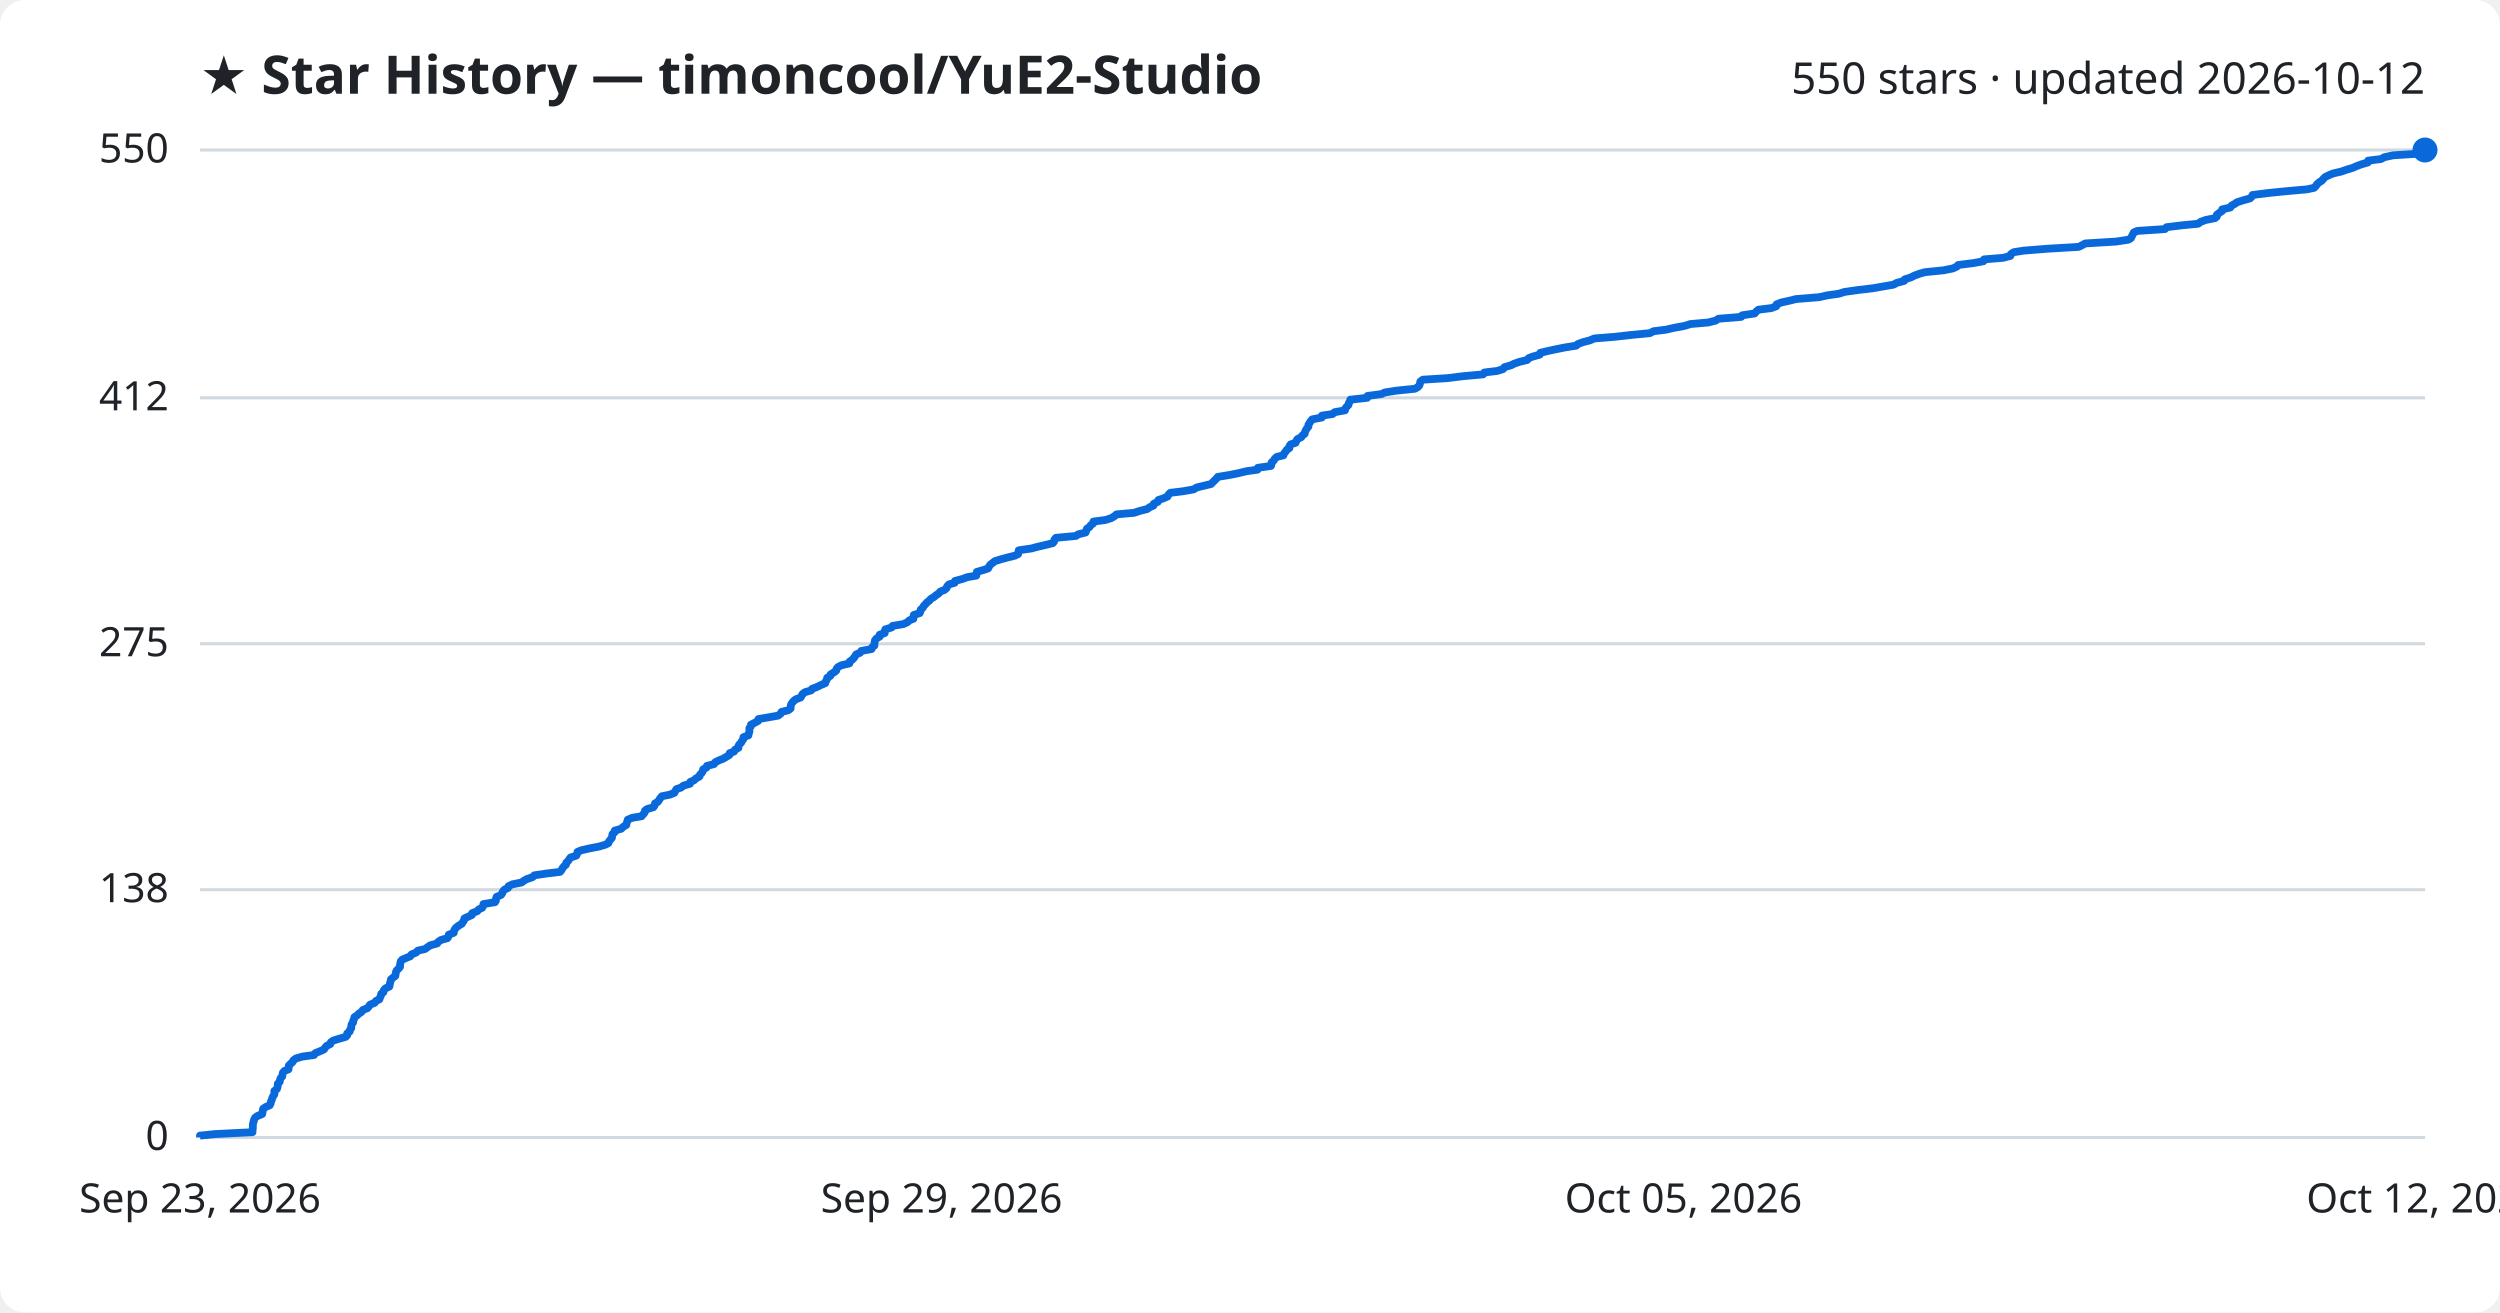
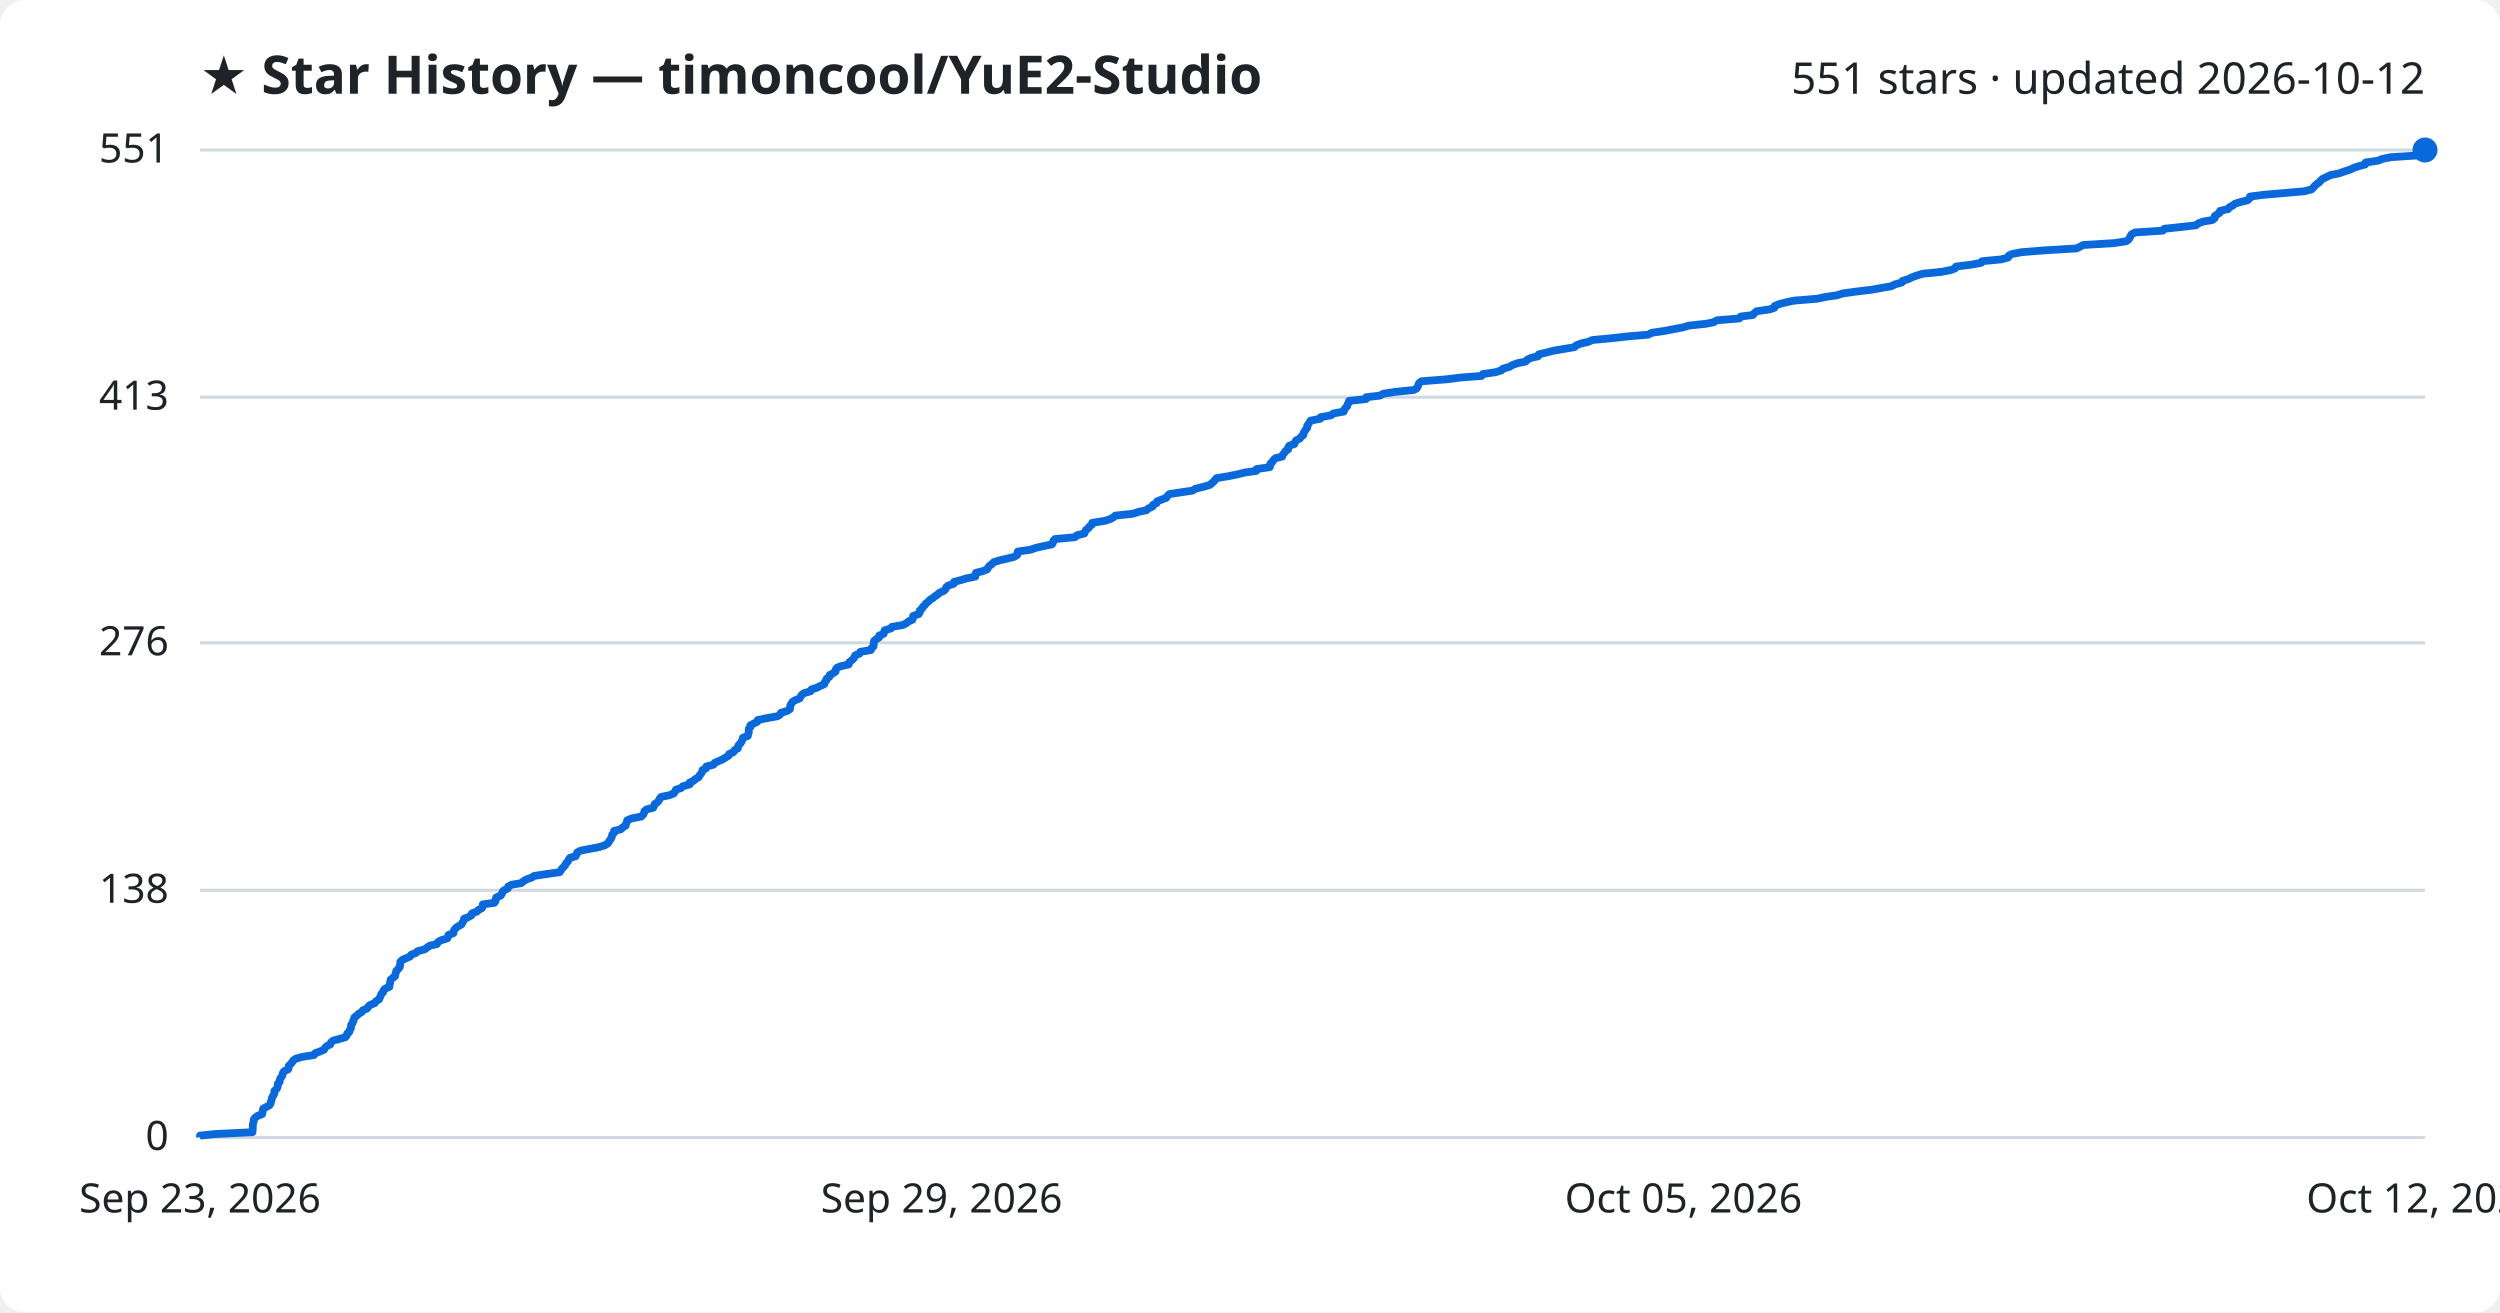
<svg xmlns="http://www.w3.org/2000/svg" viewBox="0 0 800 420" font-family="Segoe UI, sans-serif">
  <rect width="800" height="420" fill="#ffffff" rx="8" />
  <text x="64" y="30" fill="#1f2328" font-size="17" font-weight="700">★ Star History — timoncool/YuE2-Studio</text>
-   <text x="776" y="30" fill="#1f2328" font-size="14" text-anchor="end">550 stars · updated 2026-10-12</text>
+   <text x="776" y="30" fill="#1f2328" font-size="14" text-anchor="end">551 stars · updated 2026-10-12</text>
  <line x1="64" y1="364.0" x2="776" y2="364.0" stroke="#d1d9e0" stroke-width="1" />
  <text x="54" y="368.0" fill="#1f2328" font-size="13" text-anchor="end">0</text>
-   <line x1="64" y1="284.7" x2="776" y2="284.7" stroke="#d1d9e0" stroke-width="1" />
-   <text x="54" y="288.7" fill="#1f2328" font-size="13" text-anchor="end">138</text>
-   <line x1="64" y1="206.0" x2="776" y2="206.0" stroke="#d1d9e0" stroke-width="1" />
-   <text x="54" y="210.0" fill="#1f2328" font-size="13" text-anchor="end">275</text>
-   <line x1="64" y1="127.3" x2="776" y2="127.3" stroke="#d1d9e0" stroke-width="1" />
-   <text x="54" y="131.3" fill="#1f2328" font-size="13" text-anchor="end">412</text>
+   <line x1="64" y1="284.9" x2="776" y2="284.9" stroke="#d1d9e0" stroke-width="1" />
+   <text x="54" y="288.9" fill="#1f2328" font-size="13" text-anchor="end">138</text>
+   <line x1="64" y1="205.7" x2="776" y2="205.7" stroke="#d1d9e0" stroke-width="1" />
+   <text x="54" y="209.7" fill="#1f2328" font-size="13" text-anchor="end">276</text>
+   <line x1="64" y1="127.1" x2="776" y2="127.1" stroke="#d1d9e0" stroke-width="1" />
+   <text x="54" y="131.1" fill="#1f2328" font-size="13" text-anchor="end">413</text>
  <line x1="64" y1="48.0" x2="776" y2="48.0" stroke="#d1d9e0" stroke-width="1" />
-   <text x="54" y="52.0" fill="#1f2328" font-size="13" text-anchor="end">550</text>
-   <path d="M64.0,364.0 L64.0,363.4 L68.9,362.9 L80.8,362.3 L80.8,361.7 L80.9,361.1 L80.9,360.6 L80.9,360.0 L81.0,359.4 L81.2,358.8 L81.3,358.3 L81.6,357.7 L82.4,357.1 L83.9,356.5 L84.0,356.0 L84.1,355.4 L84.2,354.8 L85.1,354.2 L86.3,353.7 L86.6,353.1 L86.7,352.5 L87.0,351.9 L87.1,351.4 L87.4,350.8 L87.8,350.2 L87.8,349.6 L87.8,349.1 L88.6,348.5 L88.8,347.9 L88.9,347.3 L88.9,346.8 L89.5,346.2 L89.6,345.6 L89.8,345.0 L90.3,344.5 L90.4,343.9 L90.5,343.3 L91.0,342.7 L92.3,342.2 L92.4,341.6 L92.4,341.0 L93.0,340.4 L93.6,339.9 L93.9,339.3 L94.7,338.7 L96.8,338.1 L100.5,337.6 L100.9,337.0 L102.4,336.4 L103.7,335.8 L104.0,335.3 L104.5,334.7 L105.7,334.1 L105.9,333.5 L106.6,333.0 L108.5,332.4 L110.6,331.8 L111.1,331.3 L111.1,330.7 L111.9,330.1 L112.0,329.5 L112.4,329.0 L112.4,328.4 L112.5,327.8 L113.0,327.2 L113.0,326.7 L113.3,326.1 L113.4,325.5 L114.3,324.9 L114.8,324.4 L115.7,323.8 L116.1,323.2 L117.6,322.6 L118.0,322.1 L118.4,321.5 L119.9,320.9 L120.3,320.3 L121.4,319.8 L121.6,319.2 L121.9,318.6 L122.0,318.0 L122.7,317.5 L122.8,316.9 L123.3,316.3 L124.6,315.7 L124.7,315.2 L124.8,314.6 L125.0,314.0 L125.1,313.4 L125.7,312.9 L126.5,312.3 L126.6,311.7 L126.7,311.1 L126.9,310.6 L127.5,310.0 L128.0,309.4 L128.0,308.8 L128.1,308.3 L128.2,307.7 L128.7,307.1 L130.1,306.5 L131.3,306.0 L131.7,305.4 L133.2,304.8 L133.7,304.2 L136.0,303.7 L136.8,303.1 L137.7,302.5 L139.9,301.9 L140.2,301.4 L141.1,300.8 L143.2,300.2 L143.5,299.7 L143.6,299.1 L145.2,298.5 L145.3,297.9 L145.5,297.4 L146.0,296.8 L146.8,296.2 L147.8,295.6 L148.1,295.1 L148.5,294.5 L148.6,293.9 L149.9,293.3 L151.0,292.8 L151.1,292.2 L152.7,291.6 L153.2,291.0 L154.3,290.5 L154.6,289.9 L154.7,289.3 L158.4,288.7 L158.7,288.2 L158.7,287.6 L158.9,287.0 L160.3,286.4 L160.7,285.9 L160.9,285.3 L161.4,284.7 L162.6,284.1 L162.7,283.6 L163.9,283.0 L166.9,282.4 L167.7,281.8 L168.6,281.3 L170.4,280.7 L171.0,280.1 L175.1,279.5 L179.2,279.0 L179.7,278.4 L180.0,277.8 L180.5,277.2 L181.1,276.7 L181.2,276.1 L181.8,275.5 L182.2,274.9 L182.6,274.4 L184.4,273.8 L184.7,273.2 L184.8,272.6 L186.0,272.1 L188.6,271.5 L191.7,270.9 L193.7,270.3 L194.7,269.8 L194.9,269.2 L195.4,268.6 L195.8,268.1 L195.9,267.5 L196.0,266.9 L196.7,266.3 L196.7,265.8 L198.8,265.2 L199.4,264.6 L200.4,264.0 L200.5,263.5 L200.7,262.9 L200.9,262.3 L202.3,261.7 L205.3,261.2 L205.8,260.6 L206.3,260.0 L206.4,259.4 L207.1,258.9 L209.1,258.3 L209.5,257.7 L209.6,257.1 L210.5,256.6 L210.9,256.0 L211.3,255.4 L211.8,254.8 L214.3,254.3 L215.8,253.7 L216.1,253.1 L216.5,252.5 L218.0,252.0 L218.7,251.4 L220.8,250.8 L220.9,250.2 L222.1,249.7 L222.7,249.1 L223.8,248.5 L224.0,247.9 L224.5,247.4 L224.9,246.8 L225.0,246.2 L226.1,245.6 L226.2,245.1 L228.5,244.5 L228.9,243.9 L230.1,243.3 L231.4,242.8 L232.4,242.2 L233.4,241.6 L233.5,241.0 L234.9,240.5 L235.2,239.9 L236.3,239.3 L236.3,238.7 L236.6,238.2 L237.2,237.6 L237.5,237.0 L237.9,236.5 L237.9,235.9 L239.5,235.3 L239.6,234.7 L239.8,234.2 L239.8,233.6 L239.8,233.0 L240.3,232.4 L240.3,231.9 L241.5,231.3 L242.6,230.7 L242.7,230.1 L245.6,229.6 L249.0,229.0 L249.8,228.4 L250.1,227.8 L252.2,227.3 L253.0,226.7 L253.0,226.1 L253.1,225.5 L253.4,225.0 L253.9,224.4 L254.6,223.8 L256.2,223.2 L256.5,222.7 L256.8,222.1 L257.6,221.5 L259.6,220.9 L259.9,220.4 L261.5,219.8 L262.7,219.2 L264.1,218.6 L264.2,218.1 L264.6,217.5 L264.7,216.9 L265.7,216.3 L265.8,215.8 L266.8,215.2 L267.6,214.6 L267.7,214.0 L268.1,213.5 L269.2,212.9 L271.8,212.3 L271.9,211.7 L272.6,211.2 L273.2,210.6 L273.6,210.0 L274.0,209.4 L275.2,208.9 L275.6,208.3 L278.9,207.7 L279.1,207.1 L279.8,206.6 L279.8,206.0 L279.9,205.4 L280.0,204.9 L280.5,204.3 L281.5,203.7 L281.5,203.1 L283.1,202.6 L283.1,202.0 L283.3,201.4 L285.3,200.8 L285.6,200.3 L289.1,199.7 L290.4,199.1 L291.0,198.5 L292.3,198.0 L292.3,197.4 L292.4,196.8 L294.3,196.2 L294.5,195.7 L294.6,195.1 L295.3,194.5 L295.6,193.9 L296.1,193.4 L296.6,192.8 L297.4,192.2 L297.9,191.6 L298.8,191.1 L299.5,190.5 L300.4,189.9 L300.9,189.3 L302.2,188.8 L302.9,188.2 L303.1,187.6 L303.7,187.0 L305.5,186.5 L305.6,185.9 L307.9,185.3 L309.5,184.7 L312.4,184.2 L312.5,183.6 L312.6,183.0 L314.7,182.4 L316.2,181.9 L316.5,181.3 L316.9,180.7 L317.7,180.1 L318.3,179.6 L320.2,179.0 L322.4,178.4 L324.8,177.8 L325.8,177.3 L325.9,176.7 L326.0,176.1 L330.1,175.5 L331.9,175.0 L334.5,174.4 L336.9,173.8 L337.3,173.3 L337.4,172.7 L337.9,172.1 L344.3,171.5 L345.0,171.0 L347.4,170.4 L347.6,169.8 L347.8,169.2 L348.6,168.7 L349.0,168.1 L349.8,167.5 L349.9,166.9 L353.7,166.4 L355.6,165.8 L356.6,165.2 L357.3,164.6 L362.9,164.1 L364.7,163.5 L367.1,162.9 L367.9,162.3 L369.1,161.8 L369.2,161.2 L370.5,160.6 L370.7,160.0 L372.2,159.5 L373.6,158.9 L373.9,158.3 L374.5,157.7 L378.6,157.2 L382.0,156.6 L382.9,156.0 L385.4,155.4 L387.5,154.9 L388.1,154.3 L388.7,153.7 L389.3,153.1 L389.7,152.6 L393.4,152.0 L396.4,151.4 L398.8,150.8 L402.4,150.3 L402.5,149.7 L406.7,149.1 L406.9,148.5 L406.9,148.0 L407.6,147.4 L407.9,146.8 L408.6,146.2 L410.7,145.7 L410.9,145.1 L411.4,144.5 L411.8,143.9 L412.6,143.4 L412.6,142.8 L413.0,142.2 L414.6,141.7 L414.8,141.1 L415.2,140.5 L416.4,139.9 L416.7,139.4 L417.5,138.8 L417.6,138.2 L417.9,137.6 L418.2,137.1 L418.7,136.5 L418.7,135.9 L419.1,135.3 L419.4,134.8 L419.9,134.2 L423.0,133.6 L423.0,133.0 L426.4,132.5 L427.1,131.9 L430.4,131.3 L430.5,130.7 L430.9,130.2 L431.5,129.6 L431.6,129.0 L432.0,128.4 L432.1,127.9 L437.5,127.3 L437.6,126.7 L442.1,126.1 L443.1,125.6 L446.9,125.0 L452.8,124.4 L453.8,123.8 L454.2,123.3 L454.4,122.7 L454.5,122.1 L455.3,121.5 L463.2,121.0 L468.0,120.4 L474.6,119.8 L475.0,119.2 L479.1,118.7 L481.0,118.1 L481.4,117.5 L483.5,116.9 L484.5,116.4 L486.2,115.8 L488.7,115.2 L489.2,114.6 L490.5,114.1 L492.7,113.5 L492.9,112.9 L495.4,112.3 L497.7,111.8 L500.7,111.2 L504.4,110.6 L504.9,110.1 L506.5,109.5 L508.8,108.9 L510.2,108.3 L516.5,107.8 L521.8,107.2 L528.0,106.6 L529.1,106.0 L533.1,105.5 L535.7,104.9 L539.0,104.3 L540.9,103.7 L546.6,103.2 L549.0,102.6 L549.9,102.0 L557.2,101.4 L557.5,100.9 L561.5,100.3 L562.0,99.7 L562.7,99.1 L566.8,98.6 L568.4,98.0 L568.5,97.4 L570.0,96.8 L572.3,96.3 L574.7,95.7 L582.1,95.1 L584.8,94.5 L588.4,94.0 L590.3,93.4 L594.6,92.8 L599.6,92.2 L602.4,91.7 L605.9,91.1 L607.0,90.5 L609.3,89.9 L609.5,89.4 L611.4,88.8 L612.6,88.2 L614.2,87.6 L616.0,87.1 L621.9,86.5 L624.9,85.9 L626.2,85.3 L626.6,84.8 L631.4,84.2 L634.7,83.6 L634.9,83.0 L641.0,82.5 L643.3,81.9 L643.5,81.3 L644.4,80.7 L647.6,80.2 L655.1,79.6 L665.2,79.0 L666.2,78.5 L667.3,77.9 L677.2,77.3 L681.1,76.7 L681.9,76.2 L682.2,75.6 L682.5,75.0 L682.8,74.4 L683.9,73.9 L692.8,73.3 L693.3,72.7 L698.2,72.1 L703.4,71.6 L704.2,71.0 L705.8,70.4 L708.8,69.8 L709.4,69.3 L709.4,68.7 L710.2,68.1 L711.1,67.5 L711.1,67.0 L713.7,66.4 L714.1,65.8 L715.2,65.2 L715.9,64.7 L717.8,64.1 L720.0,63.5 L720.6,62.9 L720.8,62.4 L725.5,61.8 L731.4,61.2 L738.2,60.6 L740.5,60.1 L741.1,59.5 L741.5,58.9 L742.2,58.3 L743.0,57.8 L743.5,57.2 L744.1,56.6 L745.4,56.0 L746.6,55.5 L749.2,54.9 L750.9,54.3 L752.9,53.7 L754.0,53.2 L755.6,52.6 L757.7,52.0 L757.8,51.4 L761.9,50.9 L763.0,50.3 L765.8,49.7 L775.1,49.1 L775.5,48.6 L776.0,48.0 L776.0,48.0" fill="none" stroke="#0969da" stroke-width="2.5" stroke-linejoin="round" />
+   <text x="54" y="52.0" fill="#1f2328" font-size="13" text-anchor="end">551</text>
+   <path d="M64.0,364.0 L64.0,363.4 L68.8,362.9 L80.8,362.3 L80.8,361.7 L80.9,361.1 L80.9,360.6 L80.9,360.0 L81.0,359.4 L81.2,358.8 L81.2,358.3 L81.6,357.7 L82.4,357.1 L83.9,356.5 L84.0,356.0 L84.1,355.4 L84.2,354.8 L85.1,354.3 L86.2,353.7 L86.6,353.1 L86.7,352.5 L86.9,352.0 L87.0,351.4 L87.3,350.8 L87.7,350.2 L87.8,349.7 L87.8,349.1 L88.5,348.5 L88.8,347.9 L88.9,347.4 L88.9,346.8 L89.5,346.2 L89.5,345.6 L89.7,345.1 L90.2,344.5 L90.4,343.9 L90.5,343.4 L90.9,342.8 L92.2,342.2 L92.4,341.6 L92.4,341.1 L93.0,340.5 L93.5,339.9 L93.9,339.3 L94.6,338.8 L96.7,338.2 L100.5,337.6 L100.9,337.0 L102.3,336.5 L103.7,335.9 L104.0,335.3 L104.5,334.8 L105.7,334.2 L105.9,333.6 L106.6,333.0 L108.5,332.5 L110.5,331.9 L111.0,331.3 L111.1,330.7 L111.8,330.2 L111.9,329.6 L112.3,329.0 L112.3,328.4 L112.4,327.9 L112.9,327.3 L113.0,326.7 L113.3,326.1 L113.4,325.6 L114.2,325.0 L114.8,324.4 L115.7,323.9 L116.1,323.3 L117.5,322.7 L117.9,322.1 L118.4,321.6 L119.9,321.0 L120.3,320.4 L121.3,319.8 L121.5,319.3 L121.8,318.7 L122.0,318.1 L122.6,317.5 L122.7,317.0 L123.2,316.4 L124.6,315.8 L124.6,315.3 L124.8,314.7 L124.9,314.1 L125.0,313.5 L125.6,313.0 L126.4,312.4 L126.5,311.8 L126.7,311.2 L126.8,310.7 L127.4,310.1 L127.9,309.5 L128.0,308.9 L128.1,308.4 L128.1,307.8 L128.7,307.2 L130.0,306.6 L131.2,306.1 L131.6,305.5 L133.2,304.9 L133.6,304.4 L135.9,303.8 L136.7,303.2 L137.6,302.6 L139.8,302.1 L140.1,301.5 L141.1,300.9 L143.1,300.3 L143.4,299.8 L143.5,299.2 L145.1,298.6 L145.2,298.0 L145.4,297.5 L145.9,296.9 L146.8,296.3 L147.7,295.8 L148.0,295.2 L148.4,294.6 L148.5,294.0 L149.8,293.5 L150.9,292.9 L151.0,292.3 L152.6,291.7 L153.1,291.2 L154.2,290.6 L154.5,290.0 L154.5,289.4 L158.2,288.9 L158.6,288.3 L158.6,287.7 L158.8,287.2 L160.2,286.6 L160.6,286.0 L160.8,285.4 L161.3,284.9 L162.5,284.3 L162.6,283.7 L163.8,283.1 L166.8,282.6 L167.5,282.0 L168.5,281.4 L170.2,280.8 L170.9,280.3 L174.9,279.7 L179.1,279.1 L179.5,278.5 L179.8,278.0 L180.4,277.4 L180.9,276.8 L181.1,276.3 L181.7,275.7 L182.0,275.1 L182.4,274.5 L184.2,274.0 L184.5,273.4 L184.7,272.8 L185.8,272.2 L188.4,271.7 L191.6,271.1 L193.5,270.5 L194.5,269.9 L194.8,269.4 L195.2,268.8 L195.6,268.2 L195.8,267.7 L195.9,267.1 L196.5,266.5 L196.5,265.9 L198.6,265.4 L199.2,264.8 L200.2,264.2 L200.3,263.6 L200.6,263.1 L200.7,262.5 L202.1,261.9 L205.2,261.3 L205.7,260.8 L206.1,260.2 L206.2,259.6 L206.9,259.0 L209.0,258.5 L209.3,257.9 L209.5,257.3 L210.3,256.8 L210.8,256.2 L211.1,255.6 L211.6,255.0 L214.1,254.5 L215.6,253.9 L216.0,253.3 L216.3,252.7 L217.9,252.2 L218.5,251.6 L220.7,251.0 L220.7,250.4 L221.9,249.9 L222.5,249.3 L223.6,248.7 L223.8,248.2 L224.3,247.6 L224.7,247.0 L224.8,246.4 L225.9,245.9 L226.0,245.3 L228.3,244.7 L228.7,244.1 L229.9,243.6 L231.2,243.0 L232.2,242.4 L233.2,241.8 L233.3,241.3 L234.7,240.7 L235.0,240.1 L236.1,239.5 L236.1,239.0 L236.4,238.4 L237.0,237.8 L237.3,237.3 L237.6,236.7 L237.7,236.1 L239.3,235.5 L239.4,235.0 L239.6,234.4 L239.6,233.8 L239.6,233.2 L240.1,232.7 L240.1,232.1 L241.3,231.5 L242.4,230.9 L242.5,230.4 L245.4,229.8 L248.8,229.2 L249.6,228.7 L249.9,228.1 L251.9,227.5 L252.8,226.9 L252.8,226.4 L252.9,225.8 L253.2,225.2 L253.6,224.6 L254.4,224.1 L255.9,223.5 L256.2,222.9 L256.6,222.3 L257.3,221.8 L259.4,221.2 L259.7,220.6 L261.3,220.1 L262.5,219.5 L263.8,218.9 L263.9,218.3 L264.4,217.8 L264.5,217.2 L265.4,216.6 L265.5,216.0 L266.5,215.5 L267.4,214.9 L267.4,214.3 L267.8,213.7 L269.0,213.2 L271.6,212.6 L271.7,212.0 L272.4,211.4 L273.0,210.9 L273.4,210.3 L273.7,209.7 L275.0,209.2 L275.3,208.6 L278.7,208.0 L278.9,207.4 L279.5,206.9 L279.6,206.3 L279.6,205.7 L279.7,205.1 L280.3,204.6 L281.3,204.0 L281.3,203.4 L282.8,202.8 L282.9,202.3 L283.1,201.7 L285.1,201.1 L285.4,200.6 L288.9,200.0 L290.1,199.4 L290.8,198.8 L292.0,198.3 L292.1,197.7 L292.2,197.1 L294.0,196.5 L294.3,196.0 L294.3,195.4 L295.0,194.8 L295.3,194.2 L295.9,193.7 L296.3,193.1 L297.1,192.5 L297.6,191.9 L298.5,191.4 L299.2,190.8 L300.1,190.2 L300.6,189.7 L302.0,189.1 L302.6,188.5 L302.8,187.9 L303.4,187.4 L305.2,186.8 L305.3,186.2 L307.6,185.6 L309.2,185.1 L312.1,184.5 L312.2,183.9 L312.3,183.3 L314.4,182.8 L315.9,182.2 L316.2,181.6 L316.6,181.1 L317.4,180.5 L318.0,179.9 L319.9,179.3 L322.1,178.8 L324.5,178.2 L325.5,177.6 L325.6,177.0 L325.7,176.5 L329.8,175.9 L331.5,175.3 L334.2,174.7 L336.6,174.2 L337.0,173.6 L337.1,173.0 L337.6,172.5 L344.0,171.9 L344.6,171.3 L347.0,170.7 L347.2,170.2 L347.5,169.6 L348.3,169.0 L348.7,168.4 L349.4,167.9 L349.5,167.3 L353.4,166.7 L355.3,166.1 L356.2,165.6 L356.9,165.0 L362.5,164.4 L364.3,163.8 L366.8,163.3 L367.5,162.7 L368.8,162.1 L368.9,161.6 L370.1,161.0 L370.3,160.4 L371.9,159.8 L373.2,159.3 L373.6,158.7 L374.2,158.1 L378.2,157.5 L381.6,157.0 L382.5,156.4 L385.0,155.8 L387.1,155.2 L387.7,154.7 L388.4,154.1 L388.9,153.5 L389.3,153.0 L393.0,152.4 L396.0,151.8 L398.4,151.2 L402.0,150.7 L402.1,150.1 L406.3,149.5 L406.5,148.9 L406.5,148.4 L407.2,147.8 L407.5,147.2 L408.2,146.6 L410.3,146.1 L410.5,145.5 L411.0,144.9 L411.4,144.3 L412.2,143.8 L412.2,143.2 L412.6,142.6 L414.2,142.1 L414.4,141.5 L414.8,140.9 L416.0,140.3 L416.3,139.8 L417.1,139.2 L417.1,138.6 L417.5,138.0 L417.8,137.5 L418.3,136.9 L418.3,136.3 L418.7,135.7 L419.0,135.2 L419.4,134.6 L422.5,134.0 L422.6,133.5 L425.9,132.9 L426.7,132.3 L430.0,131.7 L430.1,131.2 L430.5,130.6 L431.1,130.0 L431.2,129.4 L431.6,128.9 L431.7,128.3 L437.1,127.7 L437.2,127.1 L441.6,126.6 L442.6,126.0 L446.5,125.4 L452.4,124.8 L453.3,124.3 L453.7,123.7 L453.9,123.1 L454.1,122.6 L454.9,122.0 L462.7,121.4 L467.5,120.8 L474.1,120.3 L474.5,119.7 L478.6,119.1 L480.5,118.5 L480.9,118.0 L483.0,117.4 L484.0,116.8 L485.7,116.2 L488.2,115.7 L488.7,115.1 L490.0,114.5 L492.2,114.0 L492.4,113.4 L494.9,112.8 L497.2,112.2 L500.2,111.7 L503.8,111.1 L504.4,110.5 L506.0,109.9 L508.2,109.4 L509.6,108.8 L516.0,108.2 L521.3,107.6 L527.4,107.1 L528.5,106.5 L532.6,105.9 L535.2,105.4 L538.4,104.8 L540.4,104.2 L546.0,103.6 L548.4,103.1 L549.4,102.5 L556.6,101.9 L557.0,101.3 L560.9,100.8 L561.4,100.2 L562.1,99.6 L566.3,99.0 L567.8,98.5 L567.9,97.9 L569.4,97.3 L571.7,96.7 L574.1,96.2 L581.5,95.6 L584.2,95.0 L587.8,94.5 L589.7,93.9 L594.0,93.3 L599.0,92.7 L601.7,92.2 L605.2,91.6 L606.4,91.0 L608.6,90.4 L608.8,89.9 L610.7,89.3 L611.9,88.7 L613.6,88.1 L615.3,87.6 L621.2,87.0 L624.3,86.4 L625.6,85.9 L625.9,85.3 L630.7,84.7 L634.0,84.1 L634.2,83.6 L640.4,83.0 L642.6,82.4 L642.8,81.8 L643.8,81.3 L646.9,80.7 L654.4,80.1 L664.5,79.5 L665.5,79.0 L666.6,78.4 L676.5,77.8 L680.4,77.2 L681.1,76.7 L681.5,76.1 L681.8,75.5 L682.1,75.0 L683.2,74.4 L692.1,73.8 L692.6,73.2 L697.4,72.7 L702.7,72.1 L703.4,71.5 L705.0,70.9 L708.0,70.4 L708.7,69.8 L708.7,69.2 L709.5,68.6 L710.3,68.1 L710.4,67.5 L713.0,66.9 L713.3,66.4 L714.4,65.8 L715.2,65.2 L717.1,64.6 L719.2,64.1 L719.9,63.5 L720.0,62.9 L724.7,62.3 L730.7,61.8 L737.4,61.2 L739.7,60.6 L740.3,60.0 L740.7,59.5 L741.4,58.9 L742.2,58.3 L742.7,57.7 L743.3,57.2 L744.6,56.6 L745.8,56.0 L748.4,55.5 L750.1,54.9 L752.0,54.3 L753.2,53.7 L754.8,53.2 L756.9,52.6 L757.0,52.0 L761.1,51.4 L762.2,50.9 L765.0,50.3 L774.3,49.7 L774.6,49.1 L775.2,48.6 L776.0,48.0 L776.0,48.0" fill="none" stroke="#0969da" stroke-width="2.5" stroke-linejoin="round" />
  <circle cx="776.0" cy="48.0" r="4" fill="#0969da" />
  <text x="64.0" y="388" fill="#1f2328" font-size="13" text-anchor="middle">Sep 23, 2026</text>
  <text x="301.3" y="388" fill="#1f2328" font-size="13" text-anchor="middle">Sep 29, 2026</text>
  <text x="538.7" y="388" fill="#1f2328" font-size="13" text-anchor="middle">Oct 05, 2026</text>
  <text x="776.0" y="388" fill="#1f2328" font-size="13" text-anchor="middle">Oct 12, 2026</text>
</svg>
